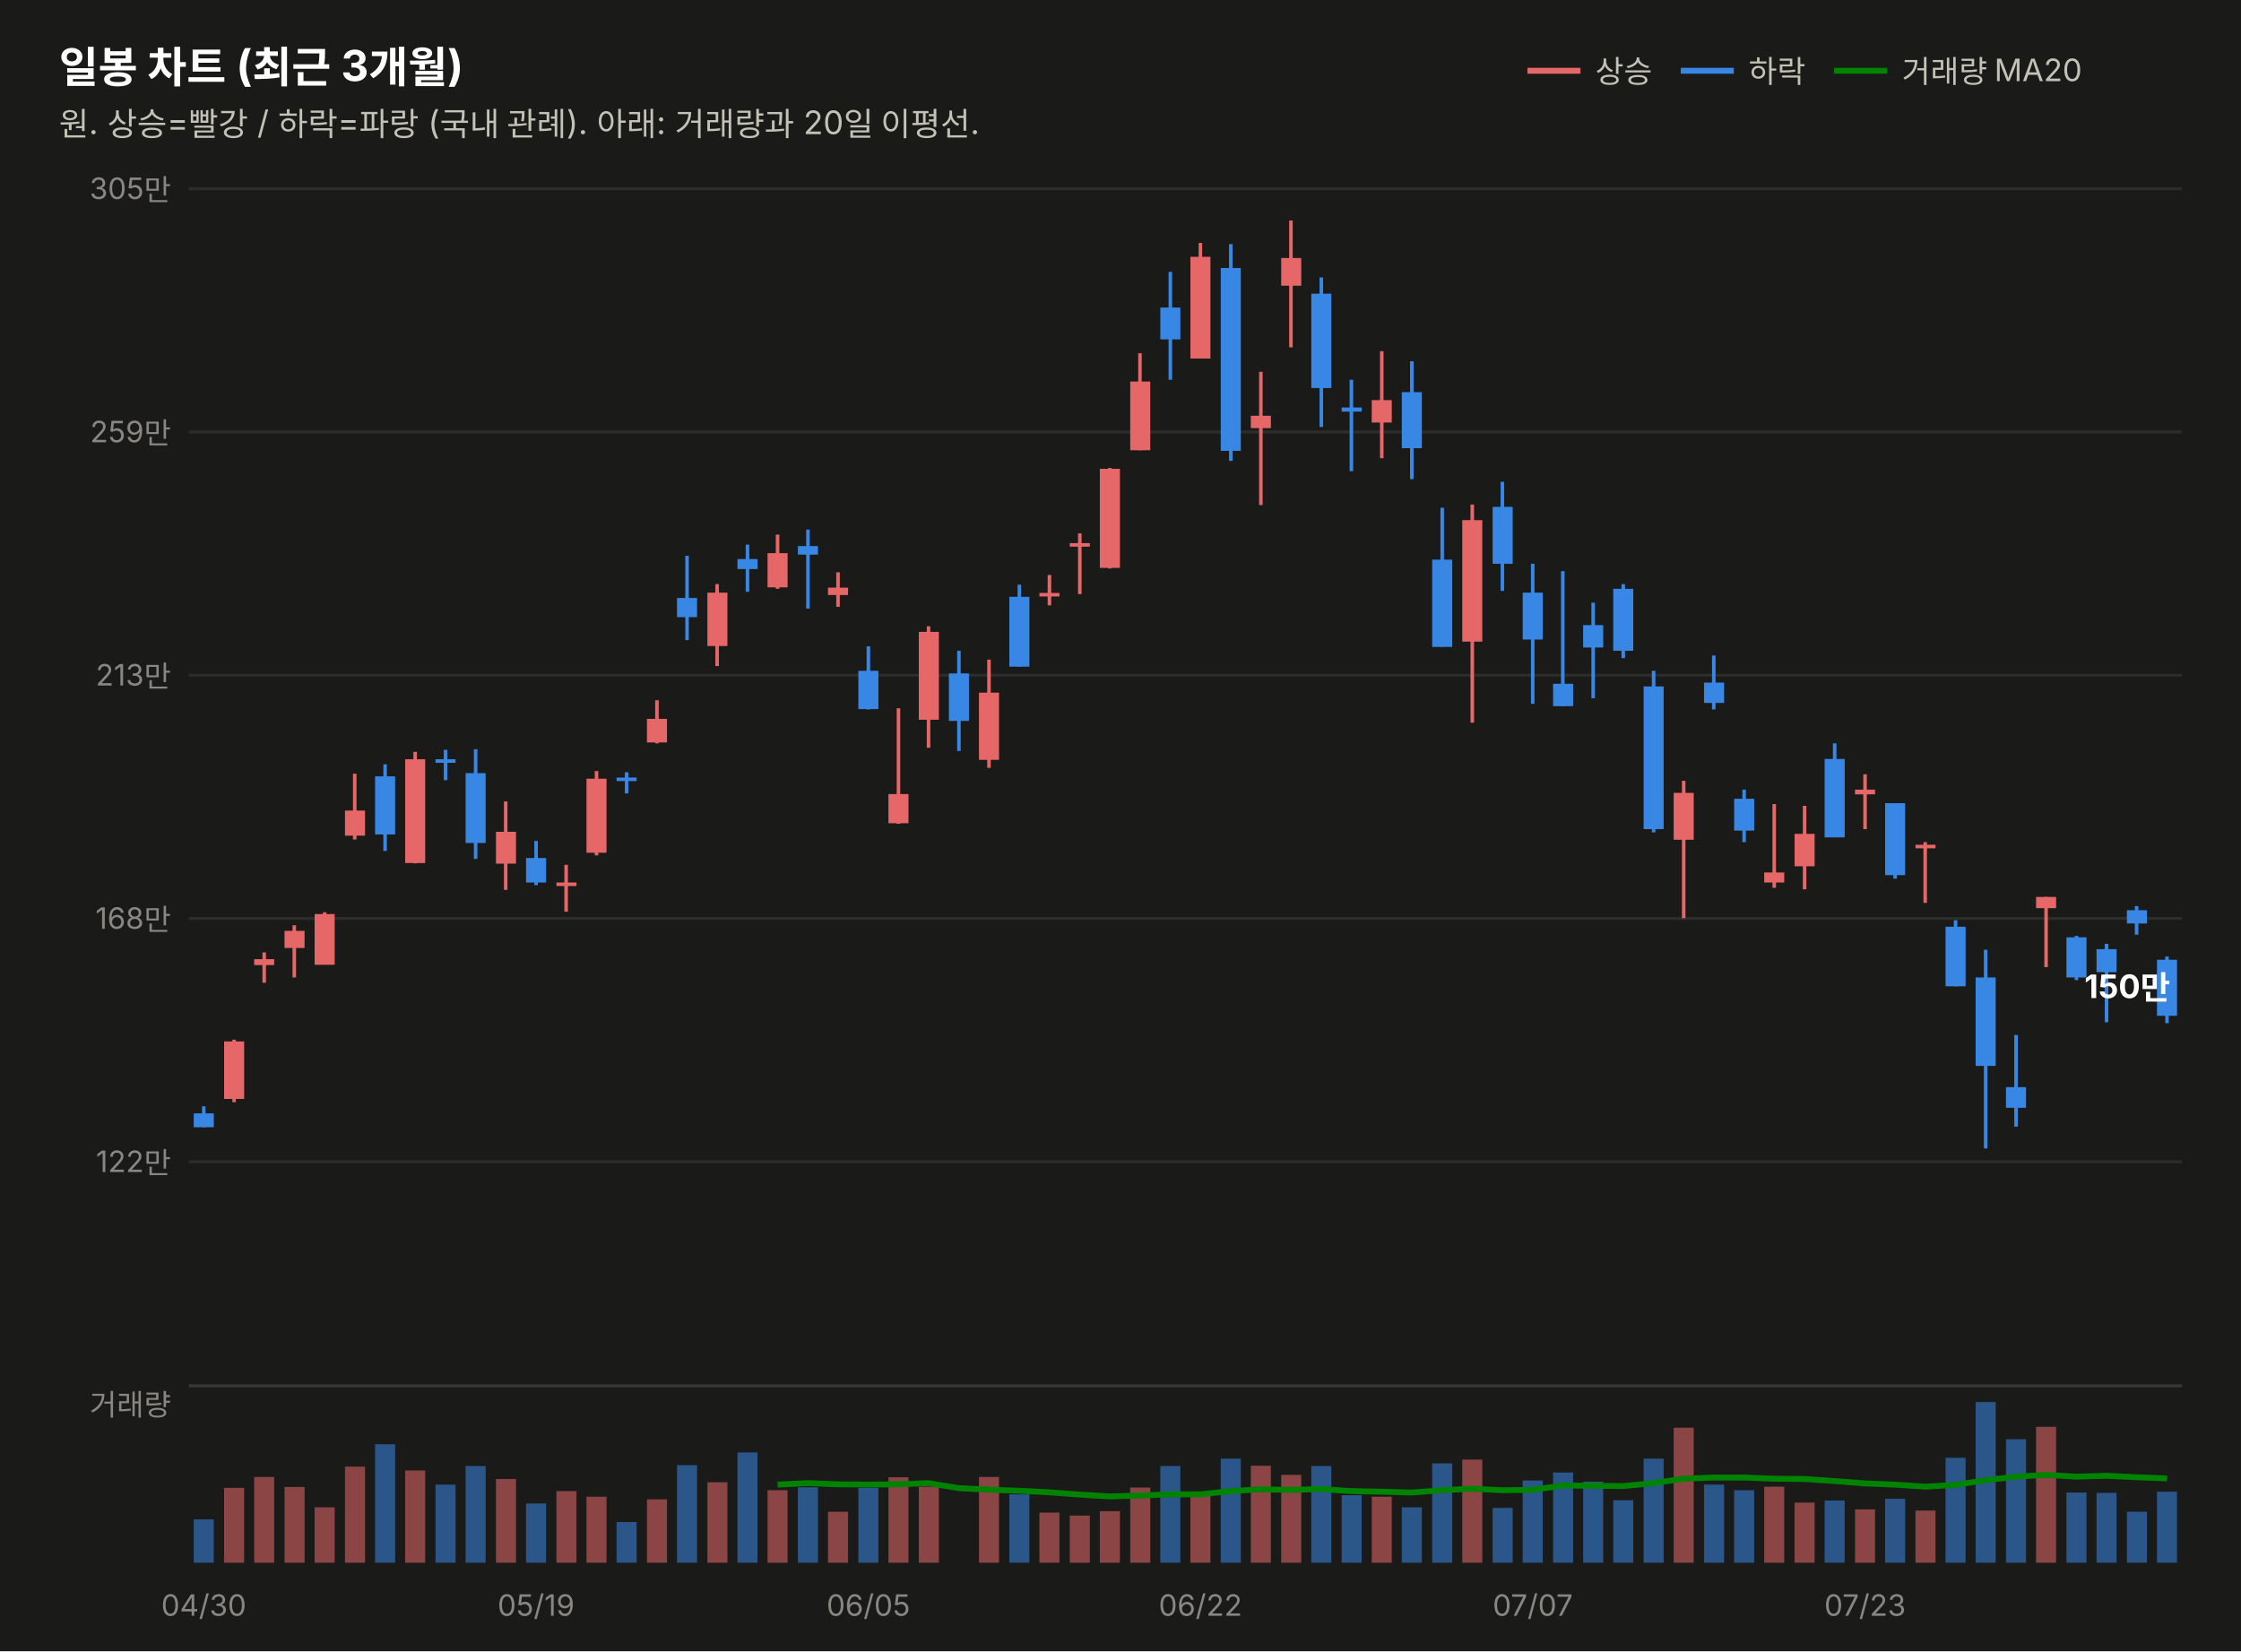
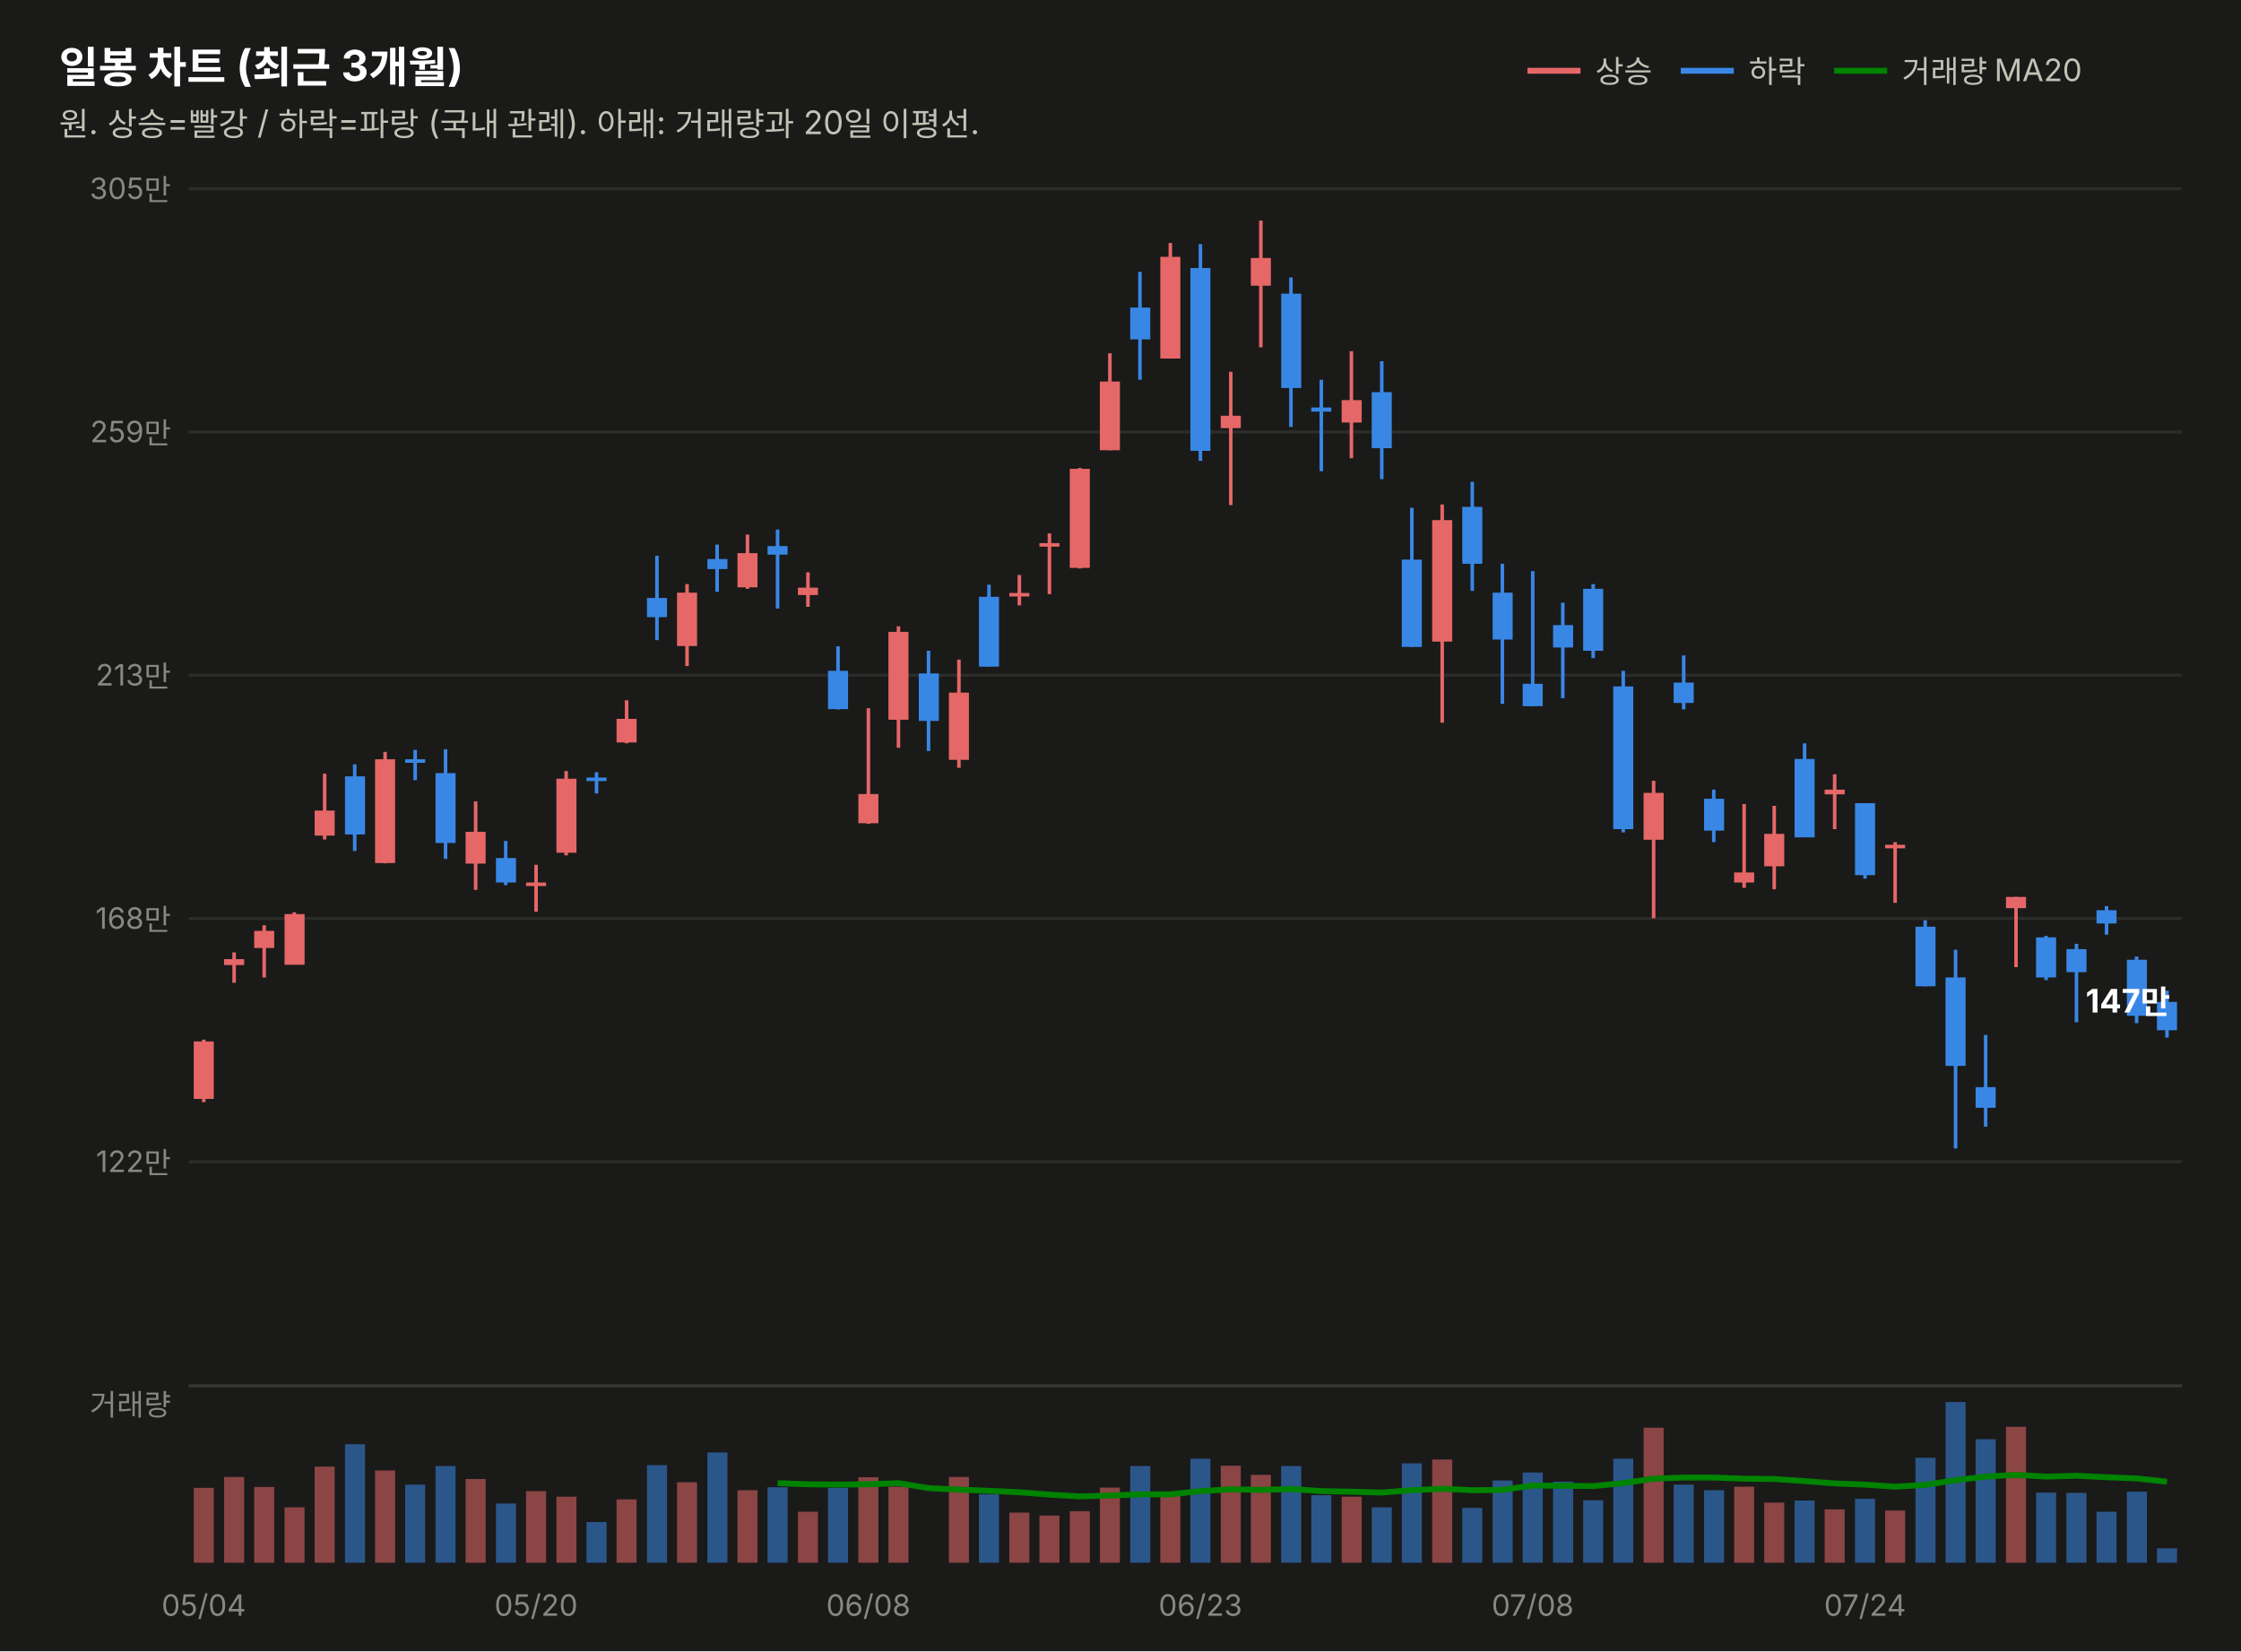
<svg xmlns="http://www.w3.org/2000/svg" width="760" height="560" viewBox="0 0 760 560" font-family="system-ui,-apple-system,&quot;Segoe UI&quot;,&quot;Malgun Gothic&quot;,&quot;Apple SD Gothic Neo&quot;,sans-serif">
  <rect width="760" height="560" fill="#1a1a19" />
  <text x="20" y="28" font-size="14.5" font-weight="700" fill="#ffffff">일봉 차트 (최근 3개월)</text>
  <text x="20" y="46" font-size="11" fill="#c3c2b7">원. 상승=빨강 / 하락=파랑 (국내 관례). 아래: 거래량과 20일 이평선.</text>
  <line x1="518" y1="24" x2="536" y2="24" stroke="#e66767" stroke-width="2" />
  <text x="541" y="28" font-size="10.5" fill="#c3c2b7">상승</text>
  <line x1="570" y1="24" x2="588" y2="24" stroke="#3987e5" stroke-width="2" />
  <text x="593" y="28" font-size="10.5" fill="#c3c2b7">하락</text>
  <line x1="622" y1="24" x2="640" y2="24" stroke="#008300" stroke-width="2" />
  <text x="645" y="28" font-size="10.5" fill="#c3c2b7">거래량 MA20</text>
  <line x1="64" y1="394.0" x2="740" y2="394.0" stroke="#2c2c2a" stroke-width="1" />
  <text x="58" y="397.5" font-size="10" fill="#898781" text-anchor="end" style="font-variant-numeric:tabular-nums">122만</text>
  <line x1="64" y1="311.5" x2="740" y2="311.5" stroke="#2c2c2a" stroke-width="1" />
  <text x="58" y="315.0" font-size="10" fill="#898781" text-anchor="end" style="font-variant-numeric:tabular-nums">168만</text>
  <line x1="64" y1="229.0" x2="740" y2="229.0" stroke="#2c2c2a" stroke-width="1" />
  <text x="58" y="232.5" font-size="10" fill="#898781" text-anchor="end" style="font-variant-numeric:tabular-nums">213만</text>
  <line x1="64" y1="146.5" x2="740" y2="146.5" stroke="#2c2c2a" stroke-width="1" />
  <text x="58" y="150.0" font-size="10" fill="#898781" text-anchor="end" style="font-variant-numeric:tabular-nums">259만</text>
  <line x1="64" y1="64.0" x2="740" y2="64.0" stroke="#2c2c2a" stroke-width="1" />
  <text x="58" y="67.5" font-size="10" fill="#898781" text-anchor="end" style="font-variant-numeric:tabular-nums">305만</text>
-   <line x1="69.1" y1="375.2" x2="69.1" y2="382.3" stroke="#3987e5" stroke-width="1.2" />
-   <rect x="65.7" y="377.6" width="6.8" height="4.7" fill="#3987e5" />
-   <line x1="79.4" y1="352.6" x2="79.4" y2="373.8" stroke="#e66767" stroke-width="1.2" />
-   <rect x="76.0" y="353.2" width="6.8" height="19.5" fill="#e66767" />
-   <line x1="89.6" y1="323.0" x2="89.6" y2="333.3" stroke="#e66767" stroke-width="1.2" />
-   <rect x="86.2" y="325.3" width="6.8" height="2.0" fill="#e66767" />
-   <line x1="99.8" y1="313.8" x2="99.8" y2="331.5" stroke="#e66767" stroke-width="1.2" />
-   <rect x="96.5" y="315.7" width="6.8" height="5.8" fill="#e66767" />
-   <line x1="110.1" y1="309.4" x2="110.1" y2="327.1" stroke="#e66767" stroke-width="1.2" />
-   <rect x="106.7" y="310.0" width="6.8" height="17.2" fill="#e66767" />
-   <line x1="120.3" y1="262.4" x2="120.3" y2="284.7" stroke="#e66767" stroke-width="1.2" />
-   <rect x="117.0" y="274.9" width="6.8" height="8.5" fill="#e66767" />
-   <line x1="130.6" y1="259.2" x2="130.6" y2="288.6" stroke="#3987e5" stroke-width="1.2" />
-   <rect x="127.2" y="263.3" width="6.8" height="19.7" fill="#3987e5" />
-   <line x1="140.8" y1="255.0" x2="140.8" y2="292.8" stroke="#e66767" stroke-width="1.2" />
-   <rect x="137.4" y="257.5" width="6.8" height="35.2" fill="#e66767" />
-   <line x1="151.1" y1="254.3" x2="151.1" y2="264.6" stroke="#3987e5" stroke-width="1.2" />
-   <rect x="147.7" y="257.5" width="6.8" height="1.2" fill="#3987e5" />
-   <line x1="161.3" y1="254.1" x2="161.3" y2="291.3" stroke="#3987e5" stroke-width="1.2" />
-   <rect x="157.9" y="262.2" width="6.8" height="23.7" fill="#3987e5" />
-   <line x1="171.5" y1="271.8" x2="171.5" y2="301.8" stroke="#e66767" stroke-width="1.2" />
-   <rect x="168.2" y="282.1" width="6.8" height="10.8" fill="#e66767" />
-   <line x1="181.8" y1="285.2" x2="181.8" y2="300.2" stroke="#3987e5" stroke-width="1.2" />
-   <rect x="178.4" y="291.0" width="6.8" height="8.3" fill="#3987e5" />
-   <line x1="192.0" y1="293.3" x2="192.0" y2="309.2" stroke="#e66767" stroke-width="1.2" />
-   <rect x="188.7" y="299.3" width="6.8" height="1.2" fill="#e66767" />
-   <line x1="202.3" y1="261.5" x2="202.3" y2="290.1" stroke="#e66767" stroke-width="1.2" />
-   <rect x="198.9" y="264.1" width="6.8" height="25.1" fill="#e66767" />
-   <line x1="212.5" y1="261.9" x2="212.5" y2="269.1" stroke="#3987e5" stroke-width="1.2" />
-   <rect x="209.1" y="263.7" width="6.8" height="1.2" fill="#3987e5" />
-   <line x1="222.8" y1="237.5" x2="222.8" y2="252.1" stroke="#e66767" stroke-width="1.2" />
-   <rect x="219.4" y="243.8" width="6.8" height="8.0" fill="#e66767" />
-   <line x1="233.0" y1="188.5" x2="233.0" y2="217.1" stroke="#3987e5" stroke-width="1.2" />
-   <rect x="229.6" y="202.8" width="6.8" height="6.5" fill="#3987e5" />
-   <line x1="243.2" y1="198.1" x2="243.2" y2="225.9" stroke="#e66767" stroke-width="1.2" />
-   <rect x="239.9" y="201.0" width="6.8" height="18.1" fill="#e66767" />
-   <line x1="253.5" y1="184.7" x2="253.5" y2="200.7" stroke="#3987e5" stroke-width="1.2" />
-   <rect x="250.1" y="189.6" width="6.8" height="3.4" fill="#3987e5" />
-   <line x1="263.7" y1="181.3" x2="263.7" y2="199.7" stroke="#e66767" stroke-width="1.2" />
-   <rect x="260.3" y="187.6" width="6.8" height="11.6" fill="#e66767" />
-   <line x1="274.0" y1="179.6" x2="274.0" y2="206.4" stroke="#3987e5" stroke-width="1.2" />
-   <rect x="270.6" y="185.2" width="6.8" height="2.9" fill="#3987e5" />
-   <line x1="284.2" y1="194.1" x2="284.2" y2="205.8" stroke="#e66767" stroke-width="1.2" />
-   <rect x="280.8" y="199.3" width="6.8" height="2.5" fill="#e66767" />
-   <line x1="294.5" y1="219.2" x2="294.5" y2="240.6" stroke="#3987e5" stroke-width="1.2" />
-   <rect x="291.1" y="227.5" width="6.8" height="13.0" fill="#3987e5" />
-   <line x1="304.7" y1="240.2" x2="304.7" y2="279.4" stroke="#e66767" stroke-width="1.2" />
-   <rect x="301.3" y="269.3" width="6.8" height="9.9" fill="#e66767" />
-   <line x1="314.9" y1="212.4" x2="314.9" y2="253.6" stroke="#e66767" stroke-width="1.2" />
-   <rect x="311.6" y="214.3" width="6.8" height="29.8" fill="#e66767" />
-   <line x1="325.2" y1="220.7" x2="325.2" y2="254.7" stroke="#3987e5" stroke-width="1.2" />
-   <rect x="321.8" y="228.4" width="6.8" height="16.1" fill="#3987e5" />
-   <line x1="335.4" y1="223.7" x2="335.4" y2="260.4" stroke="#e66767" stroke-width="1.2" />
-   <rect x="332.0" y="234.9" width="6.8" height="22.8" fill="#e66767" />
-   <line x1="345.7" y1="198.3" x2="345.7" y2="226.1" stroke="#3987e5" stroke-width="1.2" />
-   <rect x="342.3" y="202.4" width="6.8" height="23.7" fill="#3987e5" />
-   <line x1="355.9" y1="195.0" x2="355.9" y2="205.3" stroke="#e66767" stroke-width="1.2" />
-   <rect x="352.5" y="201.1" width="6.8" height="1.2" fill="#e66767" />
-   <line x1="366.2" y1="180.9" x2="366.2" y2="201.5" stroke="#e66767" stroke-width="1.2" />
-   <rect x="362.8" y="184.2" width="6.8" height="1.2" fill="#e66767" />
-   <line x1="376.4" y1="158.7" x2="376.4" y2="192.8" stroke="#e66767" stroke-width="1.2" />
-   <rect x="373.0" y="159.0" width="6.8" height="33.6" fill="#e66767" />
-   <line x1="386.6" y1="119.8" x2="386.6" y2="152.7" stroke="#e66767" stroke-width="1.2" />
-   <rect x="383.3" y="129.4" width="6.8" height="23.3" fill="#e66767" />
-   <line x1="396.9" y1="92.2" x2="396.9" y2="128.8" stroke="#3987e5" stroke-width="1.2" />
-   <rect x="393.5" y="104.3" width="6.8" height="10.8" fill="#3987e5" />
-   <line x1="407.1" y1="82.4" x2="407.1" y2="121.6" stroke="#e66767" stroke-width="1.2" />
-   <rect x="403.7" y="87.1" width="6.8" height="34.5" fill="#e66767" />
-   <line x1="417.4" y1="82.8" x2="417.4" y2="156.3" stroke="#3987e5" stroke-width="1.2" />
-   <rect x="414.0" y="90.9" width="6.8" height="62.0" fill="#3987e5" />
-   <line x1="427.6" y1="126.1" x2="427.6" y2="171.3" stroke="#e66767" stroke-width="1.2" />
-   <rect x="424.2" y="141.0" width="6.8" height="4.2" fill="#e66767" />
-   <line x1="437.8" y1="74.8" x2="437.8" y2="117.8" stroke="#e66767" stroke-width="1.2" />
-   <rect x="434.5" y="87.5" width="6.8" height="9.4" fill="#e66767" />
-   <line x1="448.1" y1="94.1" x2="448.1" y2="144.8" stroke="#3987e5" stroke-width="1.2" />
-   <rect x="444.7" y="99.6" width="6.8" height="32.0" fill="#3987e5" />
-   <line x1="458.3" y1="128.8" x2="458.3" y2="159.8" stroke="#3987e5" stroke-width="1.2" />
-   <rect x="455.0" y="138.2" width="6.8" height="1.4" fill="#3987e5" />
-   <line x1="468.6" y1="119.1" x2="468.6" y2="155.4" stroke="#e66767" stroke-width="1.2" />
-   <rect x="465.2" y="135.7" width="6.8" height="7.6" fill="#e66767" />
-   <line x1="478.8" y1="122.5" x2="478.8" y2="162.5" stroke="#3987e5" stroke-width="1.2" />
-   <rect x="475.4" y="133.0" width="6.8" height="19.0" fill="#3987e5" />
-   <line x1="489.1" y1="172.2" x2="489.1" y2="219.4" stroke="#3987e5" stroke-width="1.2" />
-   <rect x="485.7" y="189.8" width="6.8" height="29.6" fill="#3987e5" />
-   <line x1="499.3" y1="171.1" x2="499.3" y2="245.1" stroke="#e66767" stroke-width="1.2" />
-   <rect x="495.9" y="176.4" width="6.8" height="41.2" fill="#e66767" />
-   <line x1="509.5" y1="163.4" x2="509.5" y2="200.4" stroke="#3987e5" stroke-width="1.2" />
-   <rect x="506.2" y="171.9" width="6.8" height="19.3" fill="#3987e5" />
-   <line x1="519.8" y1="191.2" x2="519.8" y2="238.7" stroke="#3987e5" stroke-width="1.2" />
-   <rect x="516.4" y="201.0" width="6.8" height="15.9" fill="#3987e5" />
-   <line x1="530.0" y1="193.7" x2="530.0" y2="239.5" stroke="#3987e5" stroke-width="1.2" />
-   <rect x="526.7" y="231.9" width="6.8" height="7.6" fill="#3987e5" />
-   <line x1="540.3" y1="204.4" x2="540.3" y2="236.8" stroke="#3987e5" stroke-width="1.2" />
-   <rect x="536.9" y="212.0" width="6.8" height="7.6" fill="#3987e5" />
-   <line x1="550.5" y1="198.1" x2="550.5" y2="223.2" stroke="#3987e5" stroke-width="1.2" />
-   <rect x="547.1" y="199.7" width="6.8" height="21.0" fill="#3987e5" />
-   <line x1="560.8" y1="227.5" x2="560.8" y2="282.3" stroke="#3987e5" stroke-width="1.2" />
-   <rect x="557.4" y="232.8" width="6.8" height="48.4" fill="#3987e5" />
-   <line x1="571.0" y1="264.8" x2="571.0" y2="311.4" stroke="#e66767" stroke-width="1.2" />
-   <rect x="567.6" y="268.9" width="6.8" height="15.9" fill="#e66767" />
-   <line x1="581.2" y1="222.3" x2="581.2" y2="240.6" stroke="#3987e5" stroke-width="1.2" />
-   <rect x="577.9" y="231.5" width="6.8" height="6.9" fill="#3987e5" />
-   <line x1="591.5" y1="267.8" x2="591.5" y2="285.6" stroke="#3987e5" stroke-width="1.2" />
-   <rect x="588.1" y="270.9" width="6.8" height="10.8" fill="#3987e5" />
-   <line x1="601.7" y1="272.7" x2="601.7" y2="301.1" stroke="#e66767" stroke-width="1.2" />
-   <rect x="598.3" y="295.9" width="6.8" height="3.4" fill="#e66767" />
-   <line x1="612.0" y1="273.3" x2="612.0" y2="301.6" stroke="#e66767" stroke-width="1.2" />
-   <rect x="608.6" y="282.8" width="6.8" height="11.0" fill="#e66767" />
-   <line x1="622.2" y1="252.1" x2="622.2" y2="283.9" stroke="#3987e5" stroke-width="1.2" />
-   <rect x="618.8" y="257.4" width="6.8" height="26.6" fill="#3987e5" />
-   <line x1="632.5" y1="262.6" x2="632.5" y2="281.2" stroke="#e66767" stroke-width="1.2" />
-   <rect x="629.1" y="267.8" width="6.8" height="1.6" fill="#e66767" />
-   <line x1="642.7" y1="272.4" x2="642.7" y2="298.0" stroke="#3987e5" stroke-width="1.2" />
-   <rect x="639.3" y="272.4" width="6.8" height="24.4" fill="#3987e5" />
-   <line x1="652.9" y1="285.6" x2="652.9" y2="306.2" stroke="#e66767" stroke-width="1.2" />
-   <rect x="649.6" y="286.5" width="6.8" height="1.2" fill="#e66767" />
-   <line x1="663.2" y1="312.1" x2="663.2" y2="334.5" stroke="#3987e5" stroke-width="1.2" />
-   <rect x="659.8" y="314.3" width="6.8" height="20.2" fill="#3987e5" />
-   <line x1="673.4" y1="322.1" x2="673.4" y2="389.5" stroke="#3987e5" stroke-width="1.2" />
-   <rect x="670.0" y="331.5" width="6.8" height="30.0" fill="#3987e5" />
-   <line x1="683.7" y1="351.0" x2="683.7" y2="382.1" stroke="#3987e5" stroke-width="1.2" />
-   <rect x="680.3" y="368.7" width="6.8" height="7.0" fill="#3987e5" />
-   <line x1="693.9" y1="304.2" x2="693.9" y2="328.0" stroke="#e66767" stroke-width="1.2" />
-   <rect x="690.5" y="304.2" width="6.8" height="3.8" fill="#e66767" />
-   <line x1="704.2" y1="317.4" x2="704.2" y2="332.4" stroke="#3987e5" stroke-width="1.2" />
-   <rect x="700.8" y="317.9" width="6.8" height="13.6" fill="#3987e5" />
-   <line x1="714.4" y1="320.1" x2="714.4" y2="346.7" stroke="#3987e5" stroke-width="1.2" />
-   <rect x="711.0" y="321.9" width="6.8" height="7.8" fill="#3987e5" />
-   <line x1="724.6" y1="307.3" x2="724.6" y2="317.0" stroke="#3987e5" stroke-width="1.2" />
-   <rect x="721.3" y="308.7" width="6.8" height="4.5" fill="#3987e5" />
-   <line x1="734.9" y1="324.4" x2="734.9" y2="347.0" stroke="#3987e5" stroke-width="1.2" />
-   <rect x="731.5" y="325.5" width="6.8" height="19.0" fill="#3987e5" />
-   <text x="736" y="338.5" font-size="11" font-weight="700" fill="#ffffff" text-anchor="end" style="font-variant-numeric:tabular-nums">150만</text>
+   <line x1="69.1" y1="352.6" x2="69.1" y2="373.8" stroke="#e66767" stroke-width="1.2" />
+   <rect x="65.7" y="353.2" width="6.8" height="19.5" fill="#e66767" />
+   <line x1="79.4" y1="323.0" x2="79.4" y2="333.3" stroke="#e66767" stroke-width="1.2" />
+   <rect x="76.0" y="325.3" width="6.8" height="2.0" fill="#e66767" />
+   <line x1="89.6" y1="313.8" x2="89.6" y2="331.5" stroke="#e66767" stroke-width="1.2" />
+   <rect x="86.2" y="315.7" width="6.8" height="5.8" fill="#e66767" />
+   <line x1="99.8" y1="309.4" x2="99.8" y2="327.1" stroke="#e66767" stroke-width="1.2" />
+   <rect x="96.5" y="310.0" width="6.8" height="17.2" fill="#e66767" />
+   <line x1="110.1" y1="262.4" x2="110.1" y2="284.7" stroke="#e66767" stroke-width="1.2" />
+   <rect x="106.7" y="274.9" width="6.8" height="8.5" fill="#e66767" />
+   <line x1="120.3" y1="259.2" x2="120.3" y2="288.6" stroke="#3987e5" stroke-width="1.2" />
+   <rect x="117.0" y="263.3" width="6.8" height="19.7" fill="#3987e5" />
+   <line x1="130.6" y1="255.0" x2="130.6" y2="292.8" stroke="#e66767" stroke-width="1.2" />
+   <rect x="127.2" y="257.5" width="6.8" height="35.2" fill="#e66767" />
+   <line x1="140.8" y1="254.3" x2="140.8" y2="264.6" stroke="#3987e5" stroke-width="1.2" />
+   <rect x="137.4" y="257.5" width="6.8" height="1.2" fill="#3987e5" />
+   <line x1="151.1" y1="254.1" x2="151.1" y2="291.3" stroke="#3987e5" stroke-width="1.2" />
+   <rect x="147.7" y="262.2" width="6.8" height="23.7" fill="#3987e5" />
+   <line x1="161.3" y1="271.8" x2="161.3" y2="301.8" stroke="#e66767" stroke-width="1.2" />
+   <rect x="157.9" y="282.1" width="6.8" height="10.8" fill="#e66767" />
+   <line x1="171.5" y1="285.2" x2="171.5" y2="300.2" stroke="#3987e5" stroke-width="1.2" />
+   <rect x="168.2" y="291.0" width="6.8" height="8.3" fill="#3987e5" />
+   <line x1="181.8" y1="293.3" x2="181.8" y2="309.2" stroke="#e66767" stroke-width="1.2" />
+   <rect x="178.4" y="299.3" width="6.8" height="1.2" fill="#e66767" />
+   <line x1="192.0" y1="261.5" x2="192.0" y2="290.1" stroke="#e66767" stroke-width="1.2" />
+   <rect x="188.7" y="264.1" width="6.8" height="25.1" fill="#e66767" />
+   <line x1="202.3" y1="261.9" x2="202.3" y2="269.1" stroke="#3987e5" stroke-width="1.2" />
+   <rect x="198.9" y="263.7" width="6.8" height="1.2" fill="#3987e5" />
+   <line x1="212.5" y1="237.5" x2="212.5" y2="252.1" stroke="#e66767" stroke-width="1.2" />
+   <rect x="209.1" y="243.8" width="6.8" height="8.0" fill="#e66767" />
+   <line x1="222.8" y1="188.5" x2="222.8" y2="217.1" stroke="#3987e5" stroke-width="1.2" />
+   <rect x="219.4" y="202.8" width="6.8" height="6.5" fill="#3987e5" />
+   <line x1="233.0" y1="198.1" x2="233.0" y2="225.9" stroke="#e66767" stroke-width="1.2" />
+   <rect x="229.6" y="201.0" width="6.8" height="18.1" fill="#e66767" />
+   <line x1="243.2" y1="184.7" x2="243.2" y2="200.7" stroke="#3987e5" stroke-width="1.2" />
+   <rect x="239.9" y="189.6" width="6.8" height="3.4" fill="#3987e5" />
+   <line x1="253.5" y1="181.3" x2="253.5" y2="199.7" stroke="#e66767" stroke-width="1.2" />
+   <rect x="250.1" y="187.6" width="6.8" height="11.6" fill="#e66767" />
+   <line x1="263.7" y1="179.6" x2="263.7" y2="206.4" stroke="#3987e5" stroke-width="1.2" />
+   <rect x="260.3" y="185.2" width="6.8" height="2.9" fill="#3987e5" />
+   <line x1="274.0" y1="194.1" x2="274.0" y2="205.8" stroke="#e66767" stroke-width="1.2" />
+   <rect x="270.6" y="199.3" width="6.8" height="2.5" fill="#e66767" />
+   <line x1="284.2" y1="219.2" x2="284.2" y2="240.6" stroke="#3987e5" stroke-width="1.2" />
+   <rect x="280.8" y="227.5" width="6.8" height="13.0" fill="#3987e5" />
+   <line x1="294.5" y1="240.2" x2="294.5" y2="279.4" stroke="#e66767" stroke-width="1.2" />
+   <rect x="291.1" y="269.3" width="6.8" height="9.9" fill="#e66767" />
+   <line x1="304.7" y1="212.4" x2="304.7" y2="253.6" stroke="#e66767" stroke-width="1.2" />
+   <rect x="301.3" y="214.3" width="6.8" height="29.8" fill="#e66767" />
+   <line x1="314.9" y1="220.7" x2="314.9" y2="254.7" stroke="#3987e5" stroke-width="1.2" />
+   <rect x="311.6" y="228.4" width="6.8" height="16.1" fill="#3987e5" />
+   <line x1="325.2" y1="223.7" x2="325.2" y2="260.4" stroke="#e66767" stroke-width="1.2" />
+   <rect x="321.8" y="234.9" width="6.8" height="22.8" fill="#e66767" />
+   <line x1="335.4" y1="198.3" x2="335.4" y2="226.1" stroke="#3987e5" stroke-width="1.2" />
+   <rect x="332.0" y="202.4" width="6.8" height="23.7" fill="#3987e5" />
+   <line x1="345.7" y1="195.0" x2="345.7" y2="205.3" stroke="#e66767" stroke-width="1.2" />
+   <rect x="342.3" y="201.1" width="6.8" height="1.2" fill="#e66767" />
+   <line x1="355.9" y1="180.9" x2="355.9" y2="201.5" stroke="#e66767" stroke-width="1.2" />
+   <rect x="352.5" y="184.2" width="6.8" height="1.2" fill="#e66767" />
+   <line x1="366.2" y1="158.7" x2="366.2" y2="192.8" stroke="#e66767" stroke-width="1.2" />
+   <rect x="362.8" y="159.0" width="6.8" height="33.6" fill="#e66767" />
+   <line x1="376.4" y1="119.8" x2="376.4" y2="152.7" stroke="#e66767" stroke-width="1.2" />
+   <rect x="373.0" y="129.4" width="6.8" height="23.3" fill="#e66767" />
+   <line x1="386.6" y1="92.2" x2="386.6" y2="128.8" stroke="#3987e5" stroke-width="1.2" />
+   <rect x="383.3" y="104.3" width="6.8" height="10.8" fill="#3987e5" />
+   <line x1="396.9" y1="82.4" x2="396.9" y2="121.6" stroke="#e66767" stroke-width="1.2" />
+   <rect x="393.5" y="87.1" width="6.8" height="34.5" fill="#e66767" />
+   <line x1="407.1" y1="82.8" x2="407.1" y2="156.3" stroke="#3987e5" stroke-width="1.2" />
+   <rect x="403.7" y="90.9" width="6.8" height="62.0" fill="#3987e5" />
+   <line x1="417.4" y1="126.1" x2="417.4" y2="171.3" stroke="#e66767" stroke-width="1.2" />
+   <rect x="414.0" y="141.0" width="6.8" height="4.2" fill="#e66767" />
+   <line x1="427.6" y1="74.8" x2="427.6" y2="117.8" stroke="#e66767" stroke-width="1.2" />
+   <rect x="424.2" y="87.5" width="6.8" height="9.4" fill="#e66767" />
+   <line x1="437.8" y1="94.1" x2="437.8" y2="144.8" stroke="#3987e5" stroke-width="1.2" />
+   <rect x="434.5" y="99.6" width="6.8" height="32.0" fill="#3987e5" />
+   <line x1="448.1" y1="128.8" x2="448.1" y2="159.8" stroke="#3987e5" stroke-width="1.2" />
+   <rect x="444.7" y="138.2" width="6.8" height="1.4" fill="#3987e5" />
+   <line x1="458.3" y1="119.1" x2="458.3" y2="155.4" stroke="#e66767" stroke-width="1.2" />
+   <rect x="455.0" y="135.7" width="6.8" height="7.6" fill="#e66767" />
+   <line x1="468.6" y1="122.5" x2="468.6" y2="162.5" stroke="#3987e5" stroke-width="1.2" />
+   <rect x="465.2" y="133.0" width="6.8" height="19.0" fill="#3987e5" />
+   <line x1="478.8" y1="172.2" x2="478.8" y2="219.4" stroke="#3987e5" stroke-width="1.2" />
+   <rect x="475.4" y="189.8" width="6.8" height="29.6" fill="#3987e5" />
+   <line x1="489.1" y1="171.1" x2="489.1" y2="245.1" stroke="#e66767" stroke-width="1.2" />
+   <rect x="485.7" y="176.4" width="6.8" height="41.2" fill="#e66767" />
+   <line x1="499.3" y1="163.4" x2="499.3" y2="200.4" stroke="#3987e5" stroke-width="1.2" />
+   <rect x="495.9" y="171.9" width="6.8" height="19.3" fill="#3987e5" />
+   <line x1="509.5" y1="191.2" x2="509.5" y2="238.7" stroke="#3987e5" stroke-width="1.2" />
+   <rect x="506.2" y="201.0" width="6.8" height="15.9" fill="#3987e5" />
+   <line x1="519.8" y1="193.7" x2="519.8" y2="239.5" stroke="#3987e5" stroke-width="1.2" />
+   <rect x="516.4" y="231.9" width="6.8" height="7.6" fill="#3987e5" />
+   <line x1="530.0" y1="204.4" x2="530.0" y2="236.8" stroke="#3987e5" stroke-width="1.2" />
+   <rect x="526.7" y="212.0" width="6.8" height="7.6" fill="#3987e5" />
+   <line x1="540.3" y1="198.1" x2="540.3" y2="223.2" stroke="#3987e5" stroke-width="1.2" />
+   <rect x="536.9" y="199.7" width="6.8" height="21.0" fill="#3987e5" />
+   <line x1="550.5" y1="227.5" x2="550.5" y2="282.3" stroke="#3987e5" stroke-width="1.2" />
+   <rect x="547.1" y="232.8" width="6.8" height="48.4" fill="#3987e5" />
+   <line x1="560.8" y1="264.8" x2="560.8" y2="311.4" stroke="#e66767" stroke-width="1.2" />
+   <rect x="557.4" y="268.9" width="6.8" height="15.9" fill="#e66767" />
+   <line x1="571.0" y1="222.3" x2="571.0" y2="240.6" stroke="#3987e5" stroke-width="1.2" />
+   <rect x="567.6" y="231.5" width="6.8" height="6.9" fill="#3987e5" />
+   <line x1="581.2" y1="267.8" x2="581.2" y2="285.6" stroke="#3987e5" stroke-width="1.2" />
+   <rect x="577.9" y="270.9" width="6.8" height="10.8" fill="#3987e5" />
+   <line x1="591.5" y1="272.7" x2="591.5" y2="301.1" stroke="#e66767" stroke-width="1.2" />
+   <rect x="588.1" y="295.9" width="6.8" height="3.4" fill="#e66767" />
+   <line x1="601.7" y1="273.3" x2="601.7" y2="301.6" stroke="#e66767" stroke-width="1.2" />
+   <rect x="598.3" y="282.8" width="6.8" height="11.0" fill="#e66767" />
+   <line x1="612.0" y1="252.1" x2="612.0" y2="283.9" stroke="#3987e5" stroke-width="1.2" />
+   <rect x="608.6" y="257.4" width="6.8" height="26.6" fill="#3987e5" />
+   <line x1="622.2" y1="262.6" x2="622.2" y2="281.2" stroke="#e66767" stroke-width="1.2" />
+   <rect x="618.8" y="267.8" width="6.8" height="1.6" fill="#e66767" />
+   <line x1="632.5" y1="272.4" x2="632.5" y2="298.0" stroke="#3987e5" stroke-width="1.2" />
+   <rect x="629.1" y="272.4" width="6.8" height="24.4" fill="#3987e5" />
+   <line x1="642.7" y1="285.6" x2="642.7" y2="306.2" stroke="#e66767" stroke-width="1.2" />
+   <rect x="639.3" y="286.5" width="6.8" height="1.2" fill="#e66767" />
+   <line x1="652.9" y1="312.1" x2="652.9" y2="334.5" stroke="#3987e5" stroke-width="1.2" />
+   <rect x="649.6" y="314.3" width="6.8" height="20.2" fill="#3987e5" />
+   <line x1="663.2" y1="322.1" x2="663.2" y2="389.5" stroke="#3987e5" stroke-width="1.2" />
+   <rect x="659.8" y="331.5" width="6.8" height="30.0" fill="#3987e5" />
+   <line x1="673.4" y1="351.0" x2="673.4" y2="382.1" stroke="#3987e5" stroke-width="1.2" />
+   <rect x="670.0" y="368.7" width="6.8" height="7.0" fill="#3987e5" />
+   <line x1="683.7" y1="304.2" x2="683.7" y2="328.0" stroke="#e66767" stroke-width="1.2" />
+   <rect x="680.3" y="304.2" width="6.8" height="3.8" fill="#e66767" />
+   <line x1="693.9" y1="317.4" x2="693.9" y2="332.4" stroke="#3987e5" stroke-width="1.2" />
+   <rect x="690.5" y="317.9" width="6.8" height="13.6" fill="#3987e5" />
+   <line x1="704.2" y1="320.1" x2="704.2" y2="346.7" stroke="#3987e5" stroke-width="1.2" />
+   <rect x="700.8" y="321.9" width="6.8" height="7.8" fill="#3987e5" />
+   <line x1="714.4" y1="307.3" x2="714.4" y2="317.0" stroke="#3987e5" stroke-width="1.2" />
+   <rect x="711.0" y="308.7" width="6.8" height="4.5" fill="#3987e5" />
+   <line x1="724.6" y1="324.4" x2="724.6" y2="347.0" stroke="#3987e5" stroke-width="1.2" />
+   <rect x="721.3" y="325.5" width="6.8" height="19.0" fill="#3987e5" />
+   <line x1="734.9" y1="336.0" x2="734.9" y2="351.9" stroke="#3987e5" stroke-width="1.2" />
+   <rect x="731.5" y="339.8" width="6.8" height="9.6" fill="#3987e5" />
+   <text x="736" y="343.4" font-size="11" font-weight="700" fill="#ffffff" text-anchor="end" style="font-variant-numeric:tabular-nums">147만</text>
  <line x1="64" y1="470" x2="740" y2="470" stroke="#383835" stroke-width="1" />
  <text x="58" y="480" font-size="10" fill="#898781" text-anchor="end">거래량</text>
-   <rect x="65.7" y="515.3" width="6.8" height="14.7" fill="#3987e5" opacity="0.55" />
-   <rect x="76.0" y="504.6" width="6.8" height="25.4" fill="#e66767" opacity="0.55" />
-   <rect x="86.2" y="500.9" width="6.8" height="29.1" fill="#e66767" opacity="0.55" />
-   <rect x="96.5" y="504.3" width="6.8" height="25.7" fill="#e66767" opacity="0.55" />
-   <rect x="106.7" y="511.2" width="6.8" height="18.8" fill="#e66767" opacity="0.55" />
-   <rect x="117.0" y="497.4" width="6.8" height="32.6" fill="#e66767" opacity="0.55" />
-   <rect x="127.2" y="489.8" width="6.8" height="40.2" fill="#3987e5" opacity="0.55" />
-   <rect x="137.4" y="498.7" width="6.8" height="31.3" fill="#e66767" opacity="0.55" />
-   <rect x="147.7" y="503.5" width="6.8" height="26.5" fill="#3987e5" opacity="0.55" />
-   <rect x="157.9" y="497.2" width="6.8" height="32.8" fill="#3987e5" opacity="0.55" />
-   <rect x="168.2" y="501.6" width="6.8" height="28.4" fill="#e66767" opacity="0.55" />
-   <rect x="178.4" y="509.9" width="6.8" height="20.1" fill="#3987e5" opacity="0.55" />
-   <rect x="188.7" y="505.7" width="6.8" height="24.3" fill="#e66767" opacity="0.55" />
-   <rect x="198.9" y="507.6" width="6.8" height="22.4" fill="#e66767" opacity="0.55" />
-   <rect x="209.1" y="516.2" width="6.8" height="13.8" fill="#3987e5" opacity="0.55" />
-   <rect x="219.4" y="508.5" width="6.8" height="21.5" fill="#e66767" opacity="0.55" />
-   <rect x="229.6" y="496.9" width="6.8" height="33.1" fill="#3987e5" opacity="0.55" />
-   <rect x="239.9" y="502.7" width="6.8" height="27.3" fill="#e66767" opacity="0.55" />
-   <rect x="250.1" y="492.6" width="6.8" height="37.4" fill="#3987e5" opacity="0.55" />
-   <rect x="260.3" y="505.4" width="6.8" height="24.6" fill="#e66767" opacity="0.55" />
-   <rect x="270.6" y="504.4" width="6.8" height="25.6" fill="#3987e5" opacity="0.55" />
-   <rect x="280.8" y="512.7" width="6.8" height="17.3" fill="#e66767" opacity="0.55" />
-   <rect x="291.1" y="504.6" width="6.8" height="25.4" fill="#3987e5" opacity="0.55" />
-   <rect x="301.3" y="501.0" width="6.8" height="29.0" fill="#e66767" opacity="0.55" />
-   <rect x="311.6" y="504.2" width="6.8" height="25.8" fill="#e66767" opacity="0.55" />
-   <rect x="321.8" y="530.0" width="6.8" height="0.0" fill="#3987e5" opacity="0.55" />
-   <rect x="332.0" y="500.9" width="6.8" height="29.1" fill="#e66767" opacity="0.55" />
-   <rect x="342.3" y="506.8" width="6.8" height="23.2" fill="#3987e5" opacity="0.55" />
-   <rect x="352.5" y="513.0" width="6.8" height="17.0" fill="#e66767" opacity="0.55" />
-   <rect x="362.8" y="514.0" width="6.8" height="16.0" fill="#e66767" opacity="0.55" />
-   <rect x="373.0" y="512.5" width="6.8" height="17.5" fill="#e66767" opacity="0.55" />
-   <rect x="383.3" y="504.5" width="6.8" height="25.5" fill="#e66767" opacity="0.55" />
-   <rect x="393.5" y="497.2" width="6.8" height="32.8" fill="#3987e5" opacity="0.55" />
-   <rect x="403.7" y="507.3" width="6.8" height="22.7" fill="#e66767" opacity="0.55" />
-   <rect x="414.0" y="494.7" width="6.8" height="35.3" fill="#3987e5" opacity="0.55" />
-   <rect x="424.2" y="497.1" width="6.8" height="32.9" fill="#e66767" opacity="0.55" />
-   <rect x="434.5" y="500.2" width="6.8" height="29.8" fill="#e66767" opacity="0.55" />
-   <rect x="444.7" y="497.2" width="6.8" height="32.8" fill="#3987e5" opacity="0.55" />
-   <rect x="455.0" y="507.1" width="6.8" height="22.9" fill="#3987e5" opacity="0.55" />
-   <rect x="465.2" y="507.6" width="6.8" height="22.4" fill="#e66767" opacity="0.55" />
-   <rect x="475.4" y="511.2" width="6.8" height="18.8" fill="#3987e5" opacity="0.55" />
-   <rect x="485.7" y="496.3" width="6.8" height="33.7" fill="#3987e5" opacity="0.55" />
-   <rect x="495.9" y="495.0" width="6.8" height="35.0" fill="#e66767" opacity="0.55" />
-   <rect x="506.2" y="511.4" width="6.8" height="18.6" fill="#3987e5" opacity="0.55" />
-   <rect x="516.4" y="502.1" width="6.8" height="27.9" fill="#3987e5" opacity="0.55" />
-   <rect x="526.7" y="499.4" width="6.8" height="30.6" fill="#3987e5" opacity="0.55" />
-   <rect x="536.9" y="502.5" width="6.8" height="27.5" fill="#3987e5" opacity="0.55" />
-   <rect x="547.1" y="508.8" width="6.8" height="21.2" fill="#3987e5" opacity="0.55" />
-   <rect x="557.4" y="494.7" width="6.8" height="35.3" fill="#3987e5" opacity="0.55" />
-   <rect x="567.6" y="484.2" width="6.8" height="45.8" fill="#e66767" opacity="0.55" />
-   <rect x="577.9" y="503.5" width="6.8" height="26.5" fill="#3987e5" opacity="0.55" />
-   <rect x="588.1" y="505.4" width="6.8" height="24.6" fill="#3987e5" opacity="0.55" />
-   <rect x="598.3" y="504.2" width="6.8" height="25.8" fill="#e66767" opacity="0.55" />
-   <rect x="608.6" y="509.6" width="6.8" height="20.4" fill="#e66767" opacity="0.55" />
-   <rect x="618.8" y="508.9" width="6.8" height="21.1" fill="#3987e5" opacity="0.55" />
-   <rect x="629.1" y="511.9" width="6.8" height="18.1" fill="#e66767" opacity="0.55" />
-   <rect x="639.3" y="508.3" width="6.8" height="21.7" fill="#3987e5" opacity="0.55" />
-   <rect x="649.6" y="512.3" width="6.8" height="17.7" fill="#e66767" opacity="0.55" />
-   <rect x="659.8" y="494.4" width="6.8" height="35.6" fill="#3987e5" opacity="0.55" />
-   <rect x="670.0" y="475.5" width="6.8" height="54.5" fill="#3987e5" opacity="0.55" />
-   <rect x="680.3" y="488.1" width="6.8" height="41.9" fill="#3987e5" opacity="0.55" />
-   <rect x="690.5" y="483.9" width="6.8" height="46.1" fill="#e66767" opacity="0.55" />
-   <rect x="700.8" y="506.2" width="6.8" height="23.8" fill="#3987e5" opacity="0.55" />
-   <rect x="711.0" y="506.3" width="6.8" height="23.7" fill="#3987e5" opacity="0.55" />
-   <rect x="721.3" y="512.7" width="6.8" height="17.3" fill="#3987e5" opacity="0.55" />
-   <rect x="731.5" y="505.9" width="6.8" height="24.1" fill="#3987e5" opacity="0.55" />
-   <path d="M263.7,503.5 L274.0,503.0 L284.2,503.4 L294.5,503.5 L304.7,503.4 L314.9,503.0 L325.2,504.7 L335.4,505.2 L345.7,505.6 L355.9,506.1 L366.2,506.9 L376.4,507.5 L386.6,507.2 L396.9,506.8 L407.1,506.8 L417.4,505.7 L427.6,505.1 L437.8,505.3 L448.1,505.0 L458.3,505.7 L468.6,505.9 L478.8,506.2 L489.1,505.4 L499.3,504.9 L509.5,505.4 L519.8,505.3 L530.0,503.8 L540.3,503.9 L550.5,504.0 L560.8,503.0 L571.0,501.5 L581.2,501.1 L591.5,501.1 L601.7,501.5 L612.0,501.6 L622.2,502.3 L632.5,503.1 L642.7,503.5 L652.9,504.2 L663.2,503.6 L673.4,502.0 L683.7,500.8 L693.9,500.2 L704.2,500.8 L714.4,500.5 L724.6,501.0 L734.9,501.4" fill="none" stroke="#008300" stroke-width="2" />
-   <text x="69.1" y="548" font-size="10" fill="#898781" text-anchor="middle">04/30</text>
-   <text x="181.8" y="548" font-size="10" fill="#898781" text-anchor="middle">05/19</text>
-   <text x="294.5" y="548" font-size="10" fill="#898781" text-anchor="middle">06/05</text>
-   <text x="407.1" y="548" font-size="10" fill="#898781" text-anchor="middle">06/22</text>
-   <text x="519.8" y="548" font-size="10" fill="#898781" text-anchor="middle">07/07</text>
-   <text x="632.5" y="548" font-size="10" fill="#898781" text-anchor="middle">07/23</text>
+   <rect x="65.7" y="504.6" width="6.8" height="25.4" fill="#e66767" opacity="0.55" />
+   <rect x="76.0" y="500.9" width="6.8" height="29.1" fill="#e66767" opacity="0.55" />
+   <rect x="86.2" y="504.3" width="6.8" height="25.7" fill="#e66767" opacity="0.55" />
+   <rect x="96.5" y="511.2" width="6.8" height="18.8" fill="#e66767" opacity="0.55" />
+   <rect x="106.7" y="497.4" width="6.8" height="32.6" fill="#e66767" opacity="0.55" />
+   <rect x="117.0" y="489.8" width="6.8" height="40.2" fill="#3987e5" opacity="0.55" />
+   <rect x="127.2" y="498.7" width="6.8" height="31.3" fill="#e66767" opacity="0.55" />
+   <rect x="137.4" y="503.5" width="6.8" height="26.5" fill="#3987e5" opacity="0.55" />
+   <rect x="147.7" y="497.2" width="6.8" height="32.8" fill="#3987e5" opacity="0.55" />
+   <rect x="157.9" y="501.6" width="6.8" height="28.4" fill="#e66767" opacity="0.55" />
+   <rect x="168.2" y="509.9" width="6.8" height="20.1" fill="#3987e5" opacity="0.55" />
+   <rect x="178.4" y="505.7" width="6.8" height="24.3" fill="#e66767" opacity="0.55" />
+   <rect x="188.7" y="507.6" width="6.8" height="22.4" fill="#e66767" opacity="0.55" />
+   <rect x="198.9" y="516.2" width="6.8" height="13.8" fill="#3987e5" opacity="0.55" />
+   <rect x="209.1" y="508.5" width="6.8" height="21.5" fill="#e66767" opacity="0.55" />
+   <rect x="219.4" y="496.9" width="6.8" height="33.1" fill="#3987e5" opacity="0.55" />
+   <rect x="229.6" y="502.7" width="6.8" height="27.3" fill="#e66767" opacity="0.55" />
+   <rect x="239.9" y="492.6" width="6.8" height="37.4" fill="#3987e5" opacity="0.55" />
+   <rect x="250.1" y="505.4" width="6.8" height="24.6" fill="#e66767" opacity="0.55" />
+   <rect x="260.3" y="504.4" width="6.8" height="25.6" fill="#3987e5" opacity="0.55" />
+   <rect x="270.6" y="512.7" width="6.8" height="17.3" fill="#e66767" opacity="0.55" />
+   <rect x="280.8" y="504.6" width="6.8" height="25.4" fill="#3987e5" opacity="0.55" />
+   <rect x="291.1" y="501.0" width="6.8" height="29.0" fill="#e66767" opacity="0.55" />
+   <rect x="301.3" y="504.2" width="6.8" height="25.8" fill="#e66767" opacity="0.55" />
+   <rect x="311.6" y="530.0" width="6.8" height="0.0" fill="#3987e5" opacity="0.55" />
+   <rect x="321.8" y="500.9" width="6.8" height="29.1" fill="#e66767" opacity="0.55" />
+   <rect x="332.0" y="506.8" width="6.8" height="23.2" fill="#3987e5" opacity="0.55" />
+   <rect x="342.3" y="513.0" width="6.8" height="17.0" fill="#e66767" opacity="0.55" />
+   <rect x="352.5" y="514.0" width="6.8" height="16.0" fill="#e66767" opacity="0.55" />
+   <rect x="362.8" y="512.5" width="6.8" height="17.5" fill="#e66767" opacity="0.55" />
+   <rect x="373.0" y="504.5" width="6.8" height="25.5" fill="#e66767" opacity="0.55" />
+   <rect x="383.3" y="497.2" width="6.8" height="32.8" fill="#3987e5" opacity="0.55" />
+   <rect x="393.5" y="507.3" width="6.8" height="22.7" fill="#e66767" opacity="0.55" />
+   <rect x="403.7" y="494.7" width="6.8" height="35.3" fill="#3987e5" opacity="0.55" />
+   <rect x="414.0" y="497.1" width="6.8" height="32.9" fill="#e66767" opacity="0.55" />
+   <rect x="424.2" y="500.2" width="6.8" height="29.8" fill="#e66767" opacity="0.55" />
+   <rect x="434.5" y="497.2" width="6.8" height="32.8" fill="#3987e5" opacity="0.55" />
+   <rect x="444.7" y="507.1" width="6.8" height="22.9" fill="#3987e5" opacity="0.55" />
+   <rect x="455.0" y="507.6" width="6.8" height="22.4" fill="#e66767" opacity="0.55" />
+   <rect x="465.2" y="511.2" width="6.8" height="18.8" fill="#3987e5" opacity="0.55" />
+   <rect x="475.4" y="496.3" width="6.8" height="33.7" fill="#3987e5" opacity="0.55" />
+   <rect x="485.7" y="495.0" width="6.8" height="35.0" fill="#e66767" opacity="0.55" />
+   <rect x="495.9" y="511.4" width="6.8" height="18.6" fill="#3987e5" opacity="0.55" />
+   <rect x="506.2" y="502.1" width="6.8" height="27.9" fill="#3987e5" opacity="0.55" />
+   <rect x="516.4" y="499.4" width="6.8" height="30.6" fill="#3987e5" opacity="0.55" />
+   <rect x="526.7" y="502.5" width="6.8" height="27.5" fill="#3987e5" opacity="0.55" />
+   <rect x="536.9" y="508.8" width="6.8" height="21.2" fill="#3987e5" opacity="0.55" />
+   <rect x="547.1" y="494.7" width="6.8" height="35.3" fill="#3987e5" opacity="0.55" />
+   <rect x="557.4" y="484.2" width="6.8" height="45.8" fill="#e66767" opacity="0.55" />
+   <rect x="567.6" y="503.5" width="6.8" height="26.5" fill="#3987e5" opacity="0.55" />
+   <rect x="577.9" y="505.4" width="6.8" height="24.6" fill="#3987e5" opacity="0.55" />
+   <rect x="588.1" y="504.2" width="6.8" height="25.8" fill="#e66767" opacity="0.55" />
+   <rect x="598.3" y="509.6" width="6.8" height="20.4" fill="#e66767" opacity="0.55" />
+   <rect x="608.6" y="508.9" width="6.8" height="21.1" fill="#3987e5" opacity="0.55" />
+   <rect x="618.8" y="511.9" width="6.8" height="18.1" fill="#e66767" opacity="0.55" />
+   <rect x="629.1" y="508.3" width="6.8" height="21.7" fill="#3987e5" opacity="0.55" />
+   <rect x="639.3" y="512.3" width="6.8" height="17.7" fill="#e66767" opacity="0.55" />
+   <rect x="649.6" y="494.4" width="6.8" height="35.6" fill="#3987e5" opacity="0.55" />
+   <rect x="659.8" y="475.5" width="6.8" height="54.5" fill="#3987e5" opacity="0.55" />
+   <rect x="670.0" y="488.1" width="6.8" height="41.9" fill="#3987e5" opacity="0.55" />
+   <rect x="680.3" y="483.9" width="6.8" height="46.1" fill="#e66767" opacity="0.55" />
+   <rect x="690.5" y="506.2" width="6.8" height="23.8" fill="#3987e5" opacity="0.55" />
+   <rect x="700.8" y="506.3" width="6.8" height="23.7" fill="#3987e5" opacity="0.55" />
+   <rect x="711.0" y="512.7" width="6.8" height="17.3" fill="#3987e5" opacity="0.55" />
+   <rect x="721.3" y="505.9" width="6.8" height="24.1" fill="#3987e5" opacity="0.55" />
+   <rect x="731.5" y="525.1" width="6.8" height="4.9" fill="#3987e5" opacity="0.55" />
+   <path d="M263.7,503.0 L274.0,503.4 L284.2,503.5 L294.5,503.4 L304.7,503.0 L314.9,504.7 L325.2,505.2 L335.4,505.6 L345.7,506.1 L355.9,506.9 L366.2,507.5 L376.4,507.2 L386.6,506.8 L396.9,506.8 L407.1,505.7 L417.4,505.1 L427.6,505.3 L437.8,505.0 L448.1,505.7 L458.3,505.9 L468.6,506.2 L478.8,505.4 L489.1,504.9 L499.3,505.4 L509.5,505.3 L519.8,503.8 L530.0,503.9 L540.3,504.0 L550.5,503.0 L560.8,501.5 L571.0,501.1 L581.2,501.1 L591.5,501.5 L601.7,501.6 L612.0,502.3 L622.2,503.1 L632.5,503.5 L642.7,504.2 L652.9,503.6 L663.2,502.0 L673.4,500.8 L683.7,500.2 L693.9,500.8 L704.2,500.5 L714.4,501.0 L724.6,501.4 L734.9,502.5" fill="none" stroke="#008300" stroke-width="2" />
+   <text x="69.1" y="548" font-size="10" fill="#898781" text-anchor="middle">05/04</text>
+   <text x="181.8" y="548" font-size="10" fill="#898781" text-anchor="middle">05/20</text>
+   <text x="294.5" y="548" font-size="10" fill="#898781" text-anchor="middle">06/08</text>
+   <text x="407.1" y="548" font-size="10" fill="#898781" text-anchor="middle">06/23</text>
+   <text x="519.8" y="548" font-size="10" fill="#898781" text-anchor="middle">07/08</text>
+   <text x="632.5" y="548" font-size="10" fill="#898781" text-anchor="middle">07/24</text>
</svg>
